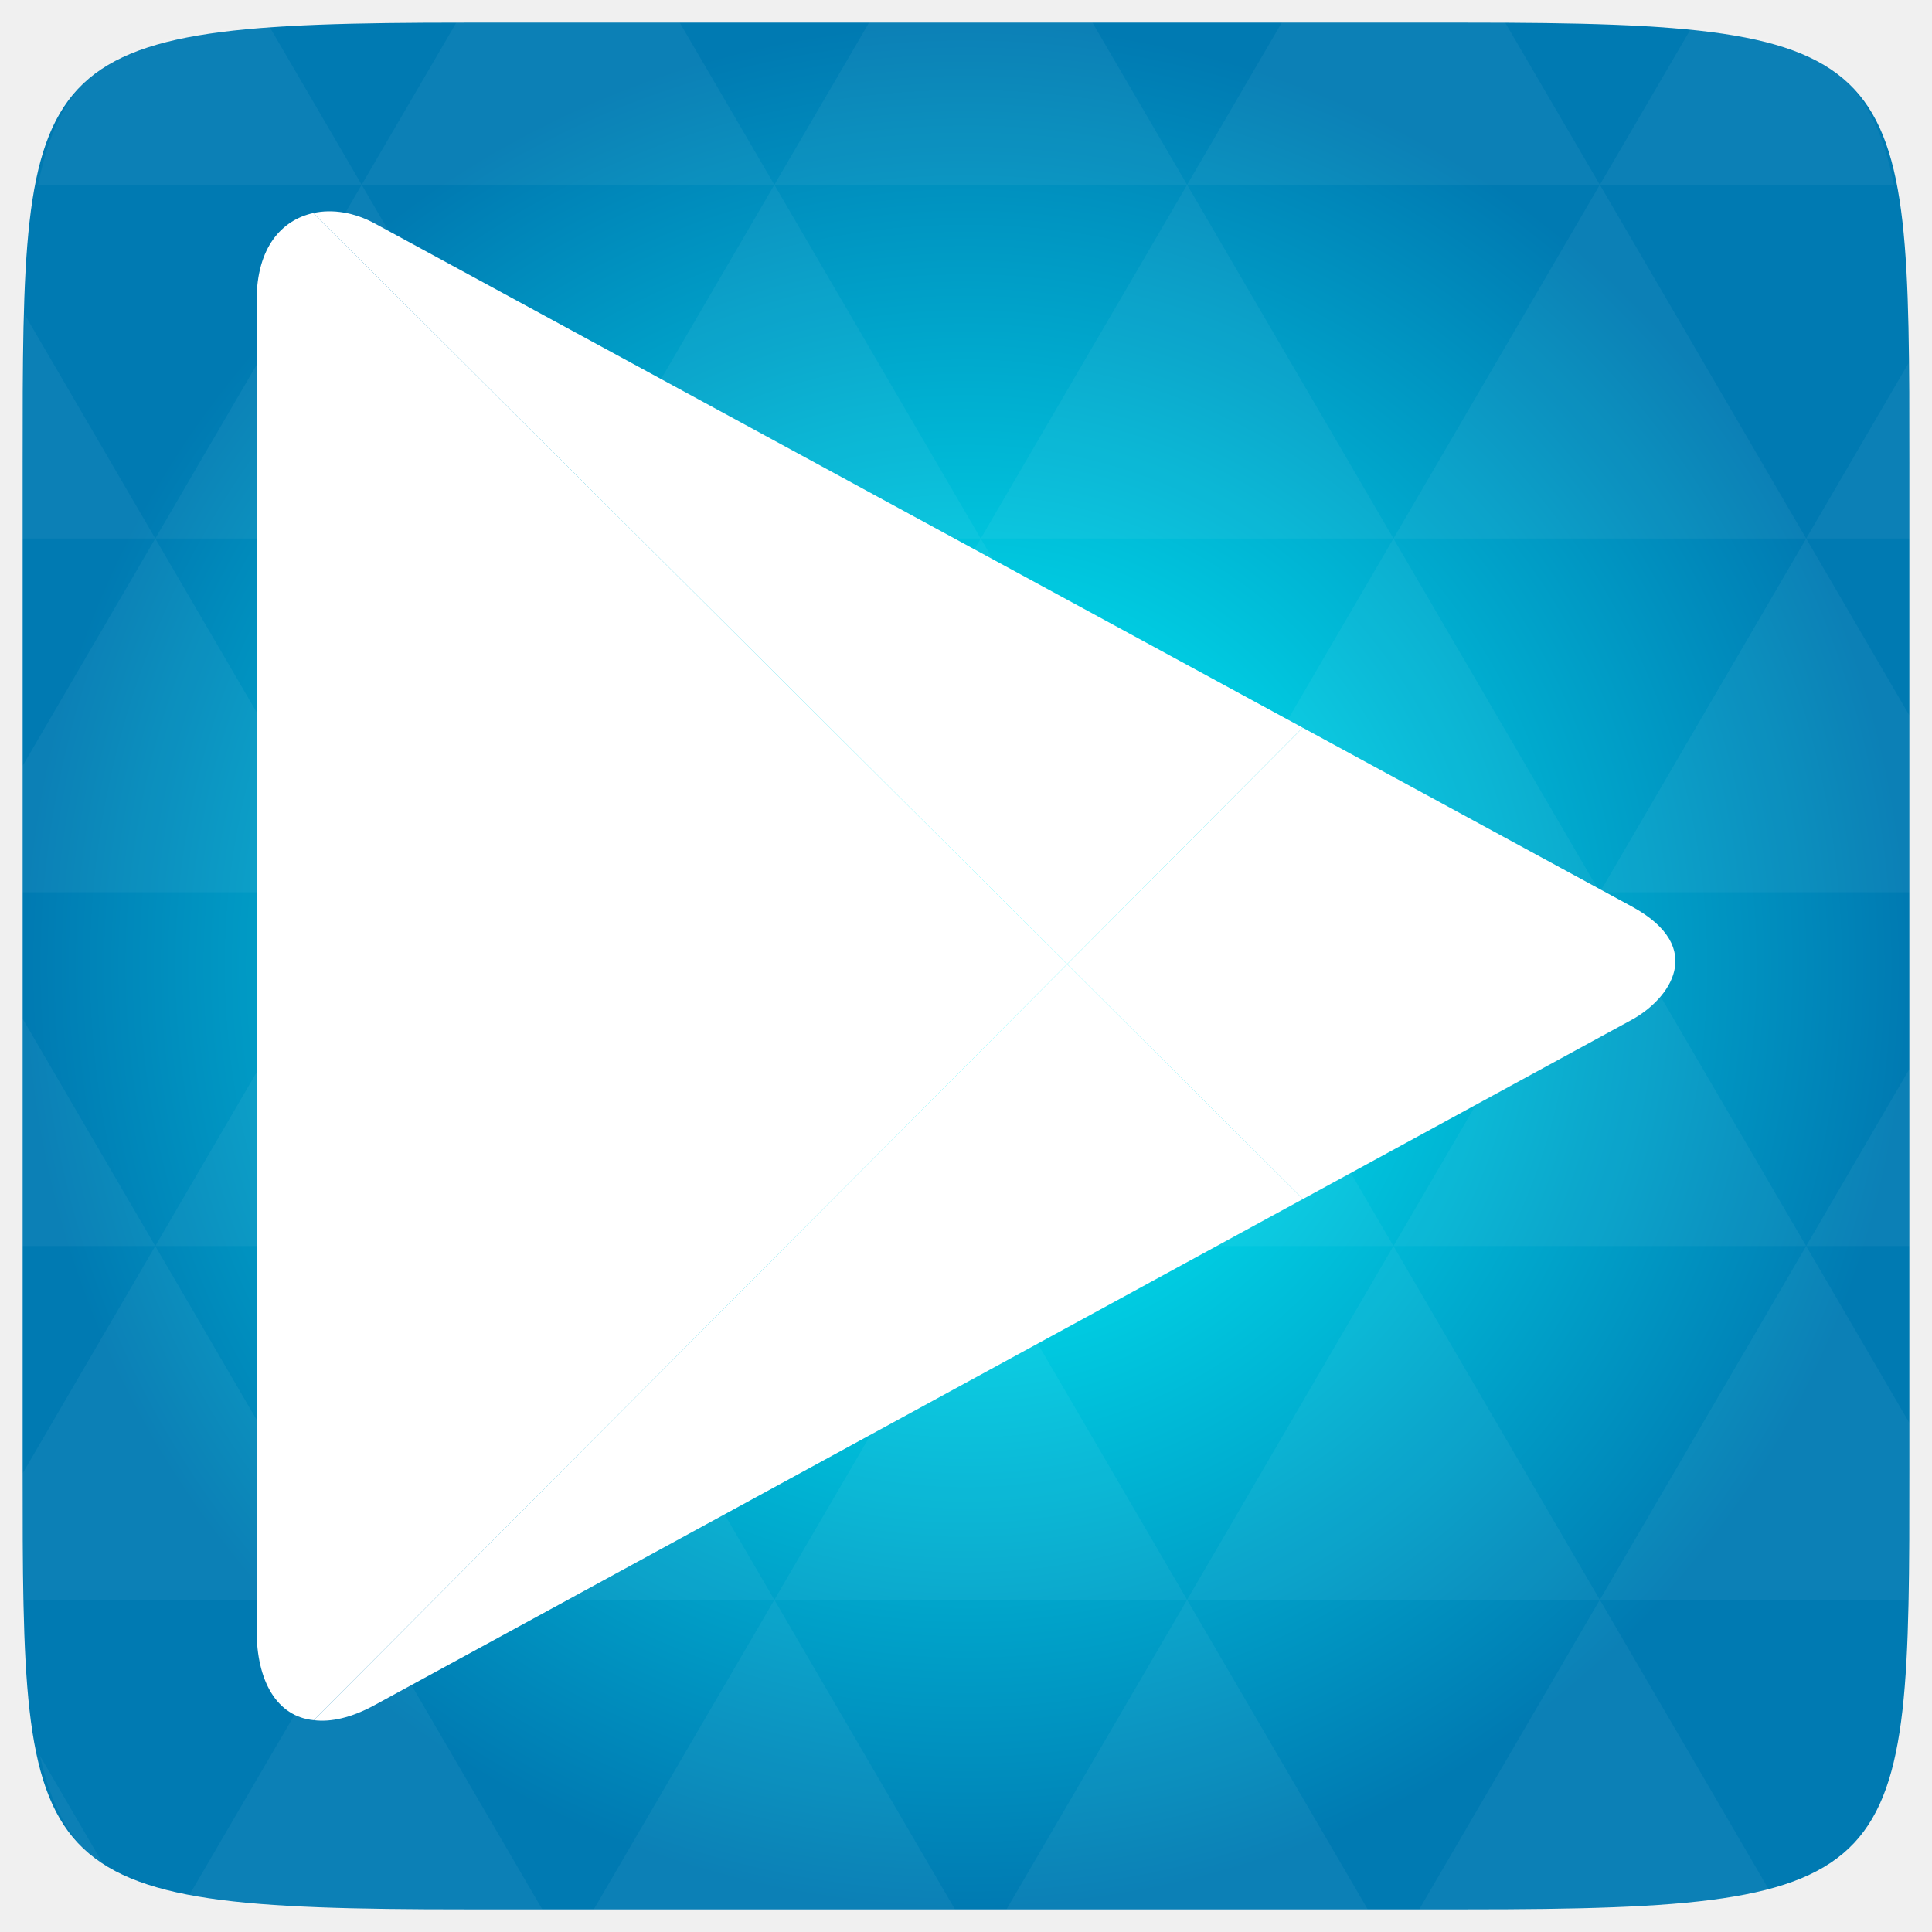
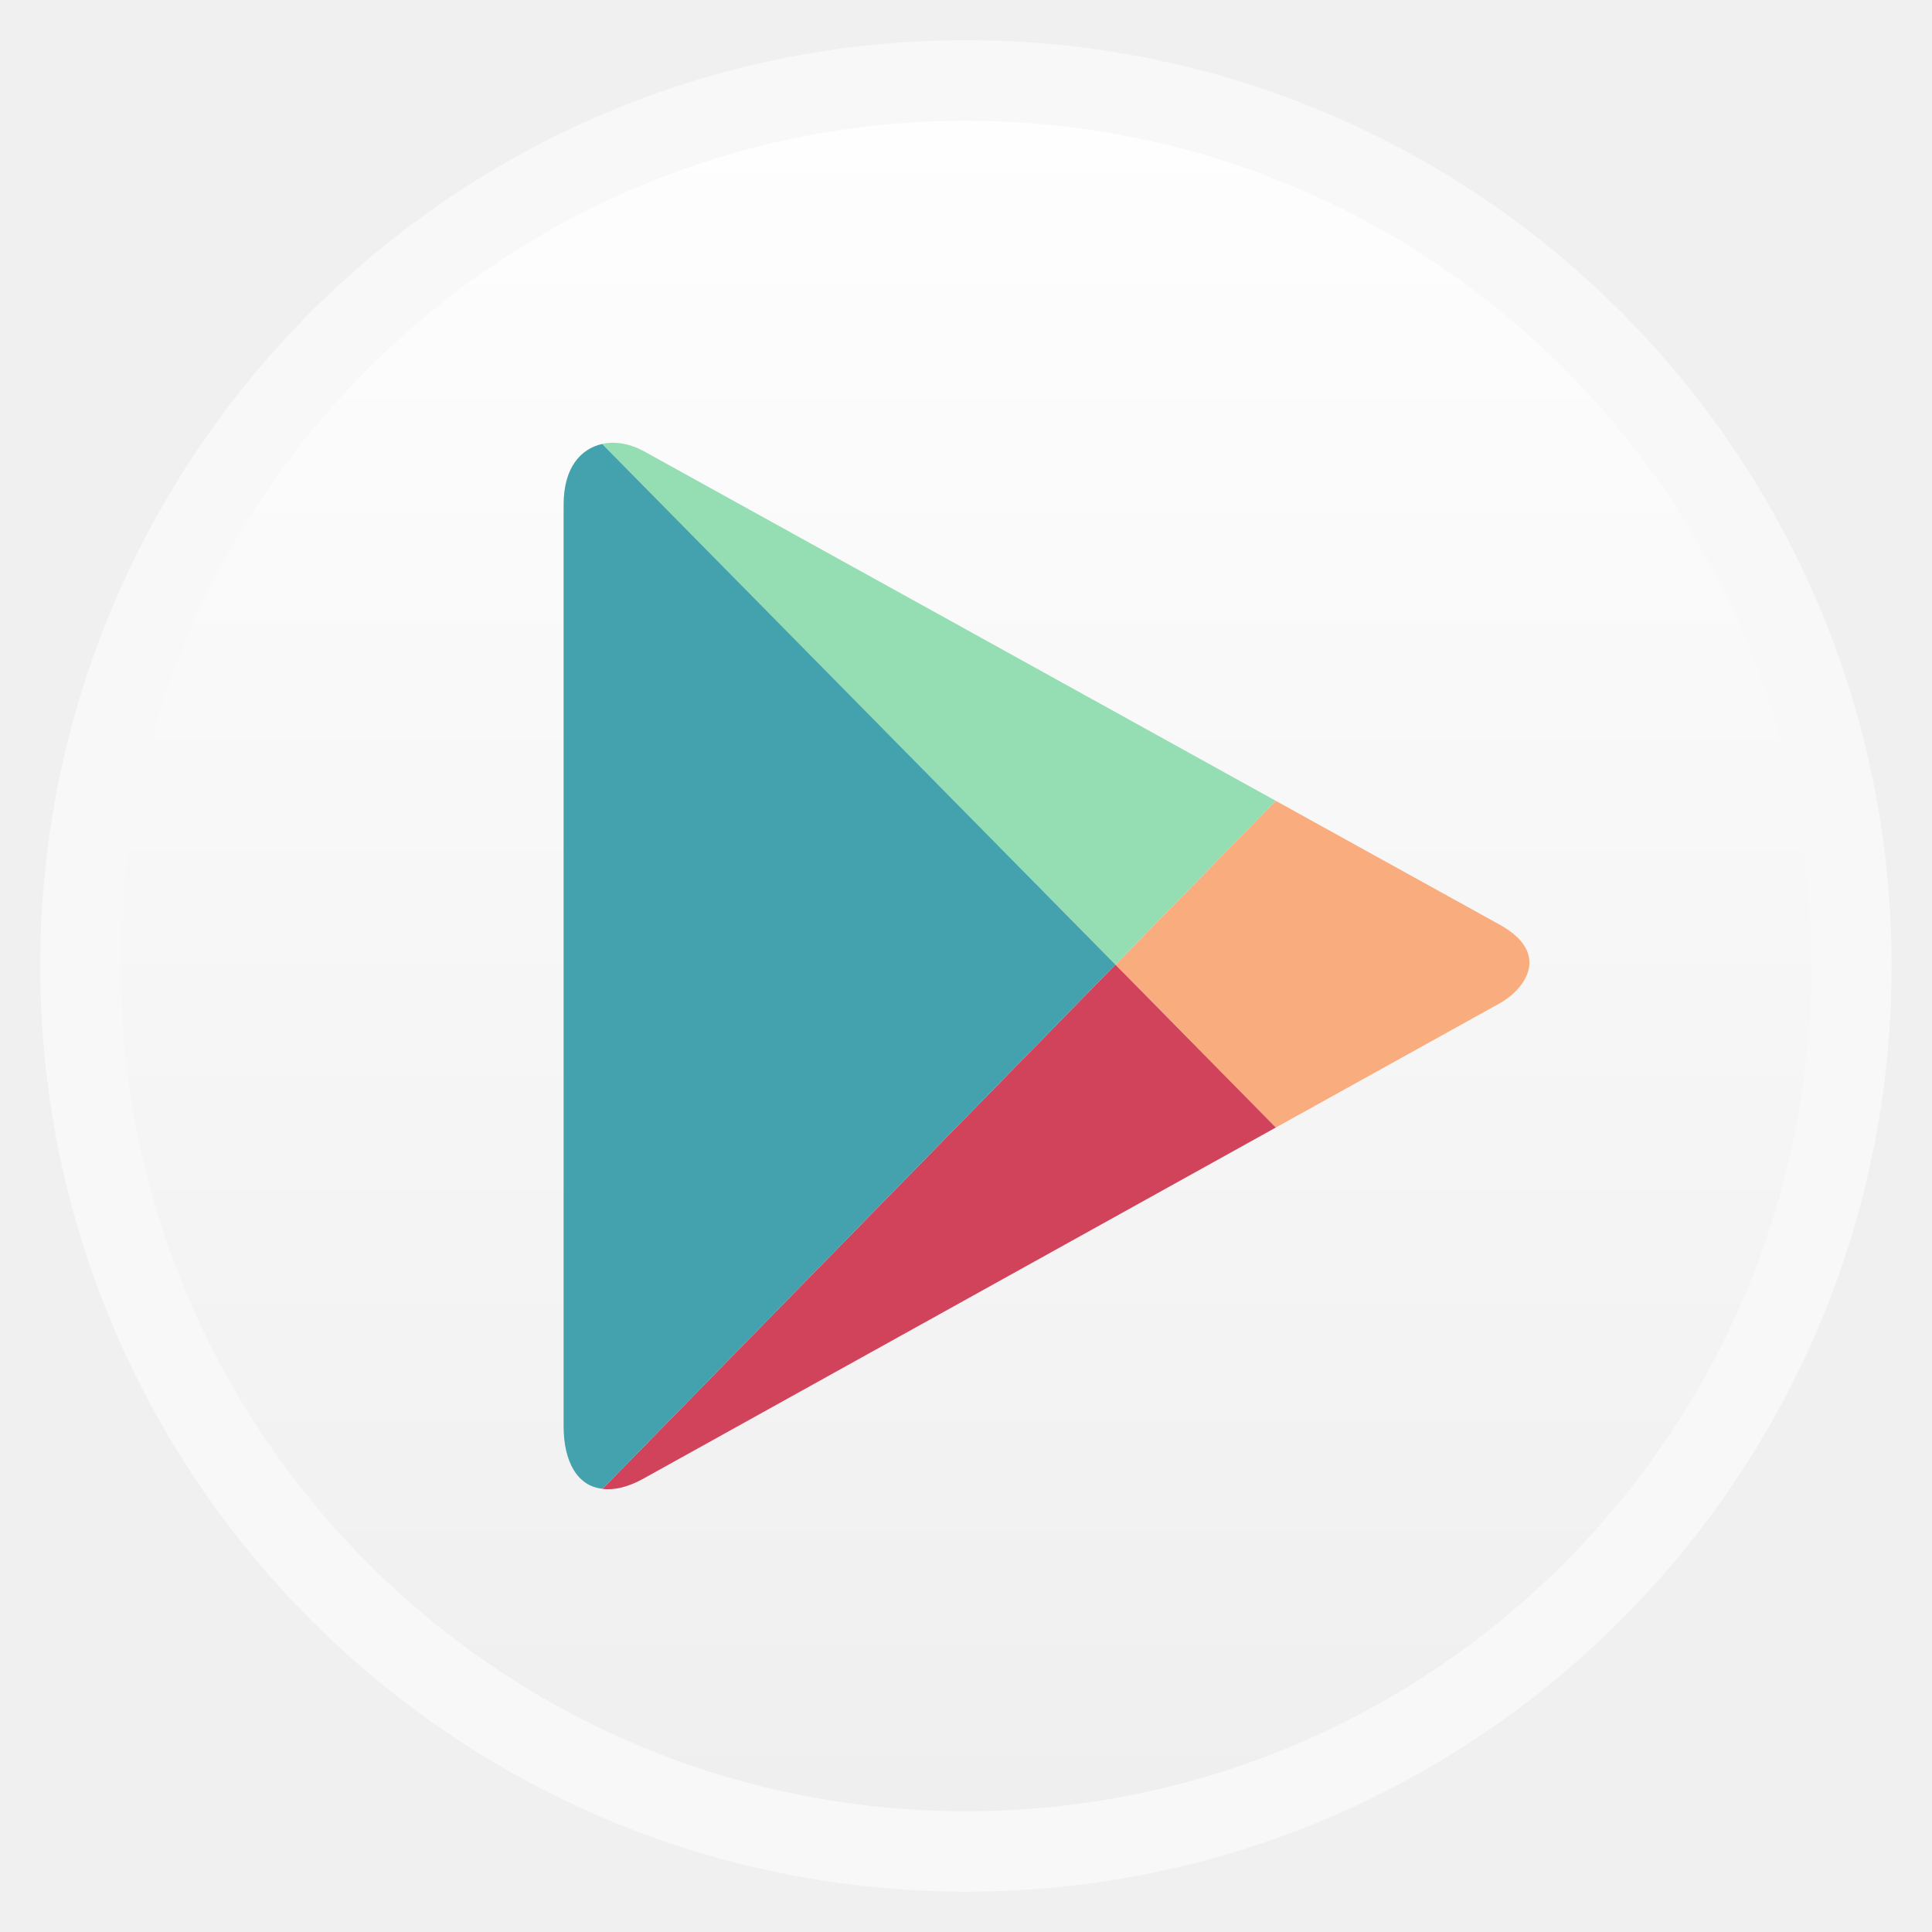
- <svg xmlns="http://www.w3.org/2000/svg" xmlns:xlink="http://www.w3.org/1999/xlink" viewBox="0 0 256 256">
-   <defs>
+ <svg xmlns="http://www.w3.org/2000/svg" xmlns:xlink="http://www.w3.org/1999/xlink" width="48" viewBox="0 0 13.547 13.547" height="48" id="svg2" version="1.1" enable-background="new">
+   <defs id="defs4">
+     <linearGradient id="linearGradient4460">
+       <stop offset="0" style="stop-color:#efefef;stop-opacity:1;" id="stop7" />
+       <stop offset="1" style="stop-color:#fefefe;stop-opacity:1;" id="stop9" />
+     </linearGradient>
+     <linearGradient gradientTransform="matrix(1.10525,0,0,1.10525,-134.2787,-295.7618)" xlink:href="#linearGradient4460" id="linearGradient3008" y1="279.096" y2="268.33" gradientUnits="userSpaceOnUse" x2="0" />
+     <linearGradient y2="31.619" x2="283.81" y1="299.81" x1="283.81" gradientTransform="matrix(0.1193182,0,0,0.1193182,414.1364,48.22727)" gradientUnits="userSpaceOnUse" id="linearGradient3885" xlink:href="#outerBackgroundGradient" />
+     <clipPath id="clipPath3881" clipPathUnits="userSpaceOnUse">
+       <rect ry="7" y="53" x="417" height="30" width="30" id="rect3883" style="color:#bebebe;fill:url(#linearGradient3885);fill-opacity:1;fill-rule:nonzero;stroke:none;stroke-width:0;marker:none;visibility:visible;display:inline;overflow:visible;enable-background:accumulate" />
+     </clipPath>
+     <linearGradient y2="28.571" x2="286.857" y1="302.857" x1="286.857" gradientTransform="matrix(0.0875,0,0,0.0875,414.9,97.5)" gradientUnits="userSpaceOnUse" id="linearGradient3875" xlink:href="#outerBackgroundGradient" />
+     <clipPath id="clipPath3871" clipPathUnits="userSpaceOnUse">
+       <rect style="color:#bebebe;fill:url(#linearGradient3875);fill-opacity:1;fill-rule:nonzero;stroke:none;stroke-width:0;marker:none;visibility:visible;display:inline;overflow:visible;enable-background:accumulate" id="rect3873" width="22" height="22" x="417" y="101" ry="5" />
+     </clipPath>
+     <linearGradient y2="28" x2="384" y1="124" x1="384" gradientUnits="userSpaceOnUse" id="linearGradient4350" xlink:href="#outerBackgroundGradient" />
+     <clipPath id="clipPath4346" clipPathUnits="userSpaceOnUse">
+       <rect ry="18" y="32" x="292" height="88" width="88" id="rect4348" style="color:#bebebe;fill:url(#linearGradient4350);fill-opacity:1;fill-rule:nonzero;stroke:none;stroke-width:0;marker:none;visibility:visible;display:inline;overflow:visible;enable-background:accumulate" />
+     </clipPath>
+     <linearGradient y2="140" x2="352" y1="204" x1="352" gradientUnits="userSpaceOnUse" id="linearGradient4191" xlink:href="#outerBackgroundGradient" />
+     <clipPath id="clipPath4187" clipPathUnits="userSpaceOnUse">
+       <rect style="color:#bebebe;fill:url(#linearGradient4191);fill-opacity:1;fill-rule:nonzero;stroke:none;stroke-width:0;marker:none;visibility:visible;display:inline;overflow:visible;enable-background:accumulate" id="rect4189" width="60" height="60" x="290" y="142" ry="12.5" />
+     </clipPath>
+     <linearGradient y2="40" x2="144" y1="280" x1="144" gradientTransform="translate(0,-4)" gradientUnits="userSpaceOnUse" id="linearGradient3866" xlink:href="#outerBackgroundGradient" />
+     <clipPath id="clipPath3862" clipPathUnits="userSpaceOnUse">
+       <rect style="color:#bebebe;fill:url(#linearGradient3866);fill-opacity:1;fill-rule:nonzero;stroke:none;stroke-width:0;marker:none;visibility:visible;display:inline;overflow:visible;enable-background:accumulate" id="rect3864" width="220" height="220" x="34" y="46" ry="50" />
+     </clipPath>
+     <linearGradient y2="40" x2="144" y1="280" x1="144" gradientTransform="matrix(0.06666667,0,0,0.06666667,302.4,209.3333)" gradientUnits="userSpaceOnUse" id="linearGradient3859" xlink:href="#outerBackgroundGradient" />
+     <clipPath id="clipPath3855" clipPathUnits="userSpaceOnUse">
+       <rect transform="matrix(0,1,-1,0,0,0)" ry="3" y="212" x="304" height="16" width="16" id="rect3857" style="color:#bebebe;fill:url(#linearGradient3859);fill-opacity:1;fill-rule:nonzero;stroke:none;stroke-width:0;marker:none;visibility:visible;display:inline;overflow:visible;enable-background:accumulate" />
+     </clipPath>
+     <linearGradient y2="40" x2="149.714" y1="291.429" x1="149.714" gradientTransform="matrix(0.1193182,0,0,0.1193182,430.1364,32.22727)" gradientUnits="userSpaceOnUse" id="linearGradient4093" xlink:href="#outerBackgroundGradient" />
+     <clipPath id="clipPath4089" clipPathUnits="userSpaceOnUse">
+       <rect ry="6" y="37" x="433" height="30" width="30" id="rect4091" style="color:#bebebe;fill:url(#linearGradient4093);fill-opacity:1;fill-rule:nonzero;stroke:none;stroke-width:0;marker:none;visibility:visible;display:inline;overflow:visible;enable-background:accumulate" />
+     </clipPath>
+     <linearGradient y2="40" x2="149.714" y1="291.429" x1="149.714" gradientTransform="matrix(0.0875,0,0,0.0875,430.9,81.5)" gradientUnits="userSpaceOnUse" id="linearGradient4048" xlink:href="#outerBackgroundGradient" />
+     <clipPath id="clipPath4044" clipPathUnits="userSpaceOnUse">
+       <rect style="color:#bebebe;fill:url(#linearGradient4048);fill-opacity:1;fill-rule:nonzero;stroke:none;stroke-width:0;marker:none;visibility:visible;display:inline;overflow:visible;enable-background:accumulate" id="rect4046" width="22" height="22" x="433" y="85" ry="4" />
+     </clipPath>
+     <linearGradient y2="40" x2="144" y1="280" x1="144" gradientTransform="matrix(0.175,0,0,0.175,302.8,216)" gradientUnits="userSpaceOnUse" id="linearGradient4895" xlink:href="#outerBackgroundGradient" />
+     <clipPath id="clipPath4891" clipPathUnits="userSpaceOnUse">
+       <rect transform="matrix(0,1,-1,0,0,0)" style="color:#bebebe;fill:url(#linearGradient4895);fill-opacity:1;fill-rule:nonzero;stroke:none;stroke-width:0;marker:none;visibility:visible;display:inline;overflow:visible;enable-background:accumulate" id="rect4893" width="42" height="42" x="307" y="223" ry="9" />
+     </clipPath>
+     <linearGradient id="outerBackgroundGradient">
+       <stop id="stop3864-8-6" offset="0" style="stop-color:#b94642;stop-opacity:1;" />
+       <stop id="stop3866-9-1" offset="1" style="stop-color:#c66a58;stop-opacity:1;" />
+     </linearGradient>
+     <linearGradient xlink:href="#linearGradient4460" id="linearGradient4104" gradientUnits="userSpaceOnUse" gradientTransform="matrix(1.10525,0,0,1.10525,-134.2787,-295.7618)" y1="279.096" x2="0" y2="268.33" />
+     <radialGradient gradientUnits="userSpaceOnUse" xlink:href="#linearGradient3895-9-0-3-2-4-0" id="radialGradient4432" r="128" gradientTransform="matrix(0.97656,0,0,0.97656,-16.5349,-236.25)" cy="160" cx="148.004" />
    <linearGradient id="linearGradient3895-9-0-3-2-4-0">
-       <stop offset="0" style="stop-color:#0ff" />
-       <stop offset="1" style="stop-color:#007ab2" />
+       <stop id="stop3793" style="stop-color:#c3dee0" offset="0" />
+       <stop id="stop3795" style="stop-color:#1e787f" offset="1" />
    </linearGradient>
-     <radialGradient cx="148.004" cy="160" gradientTransform="matrix(.97656 0 0 .97656 -16.5349 -236.25)" r="128" id="radialGradient4432" xlink:href="#linearGradient3895-9-0-3-2-4-0" gradientUnits="userSpaceOnUse" />
+     <radialGradient gradientUnits="userSpaceOnUse" xlink:href="#linearGradient3895-9-0-3-2-4-0-8" id="radialGradient4432-9" r="128" gradientTransform="matrix(0.97656,0,0,0.97656,-16.5349,-236.25)" cy="160" cx="148.004" />
+     <linearGradient id="linearGradient3895-9-0-3-2-4-0-8">
+       <stop id="stop4183" style="stop-color:#c9dbf6" offset="0" />
+       <stop id="stop4185" style="stop-color:#094ab1" offset="1" />
+     </linearGradient>
+     <radialGradient xlink:href="#linearGradient3895-9-0-3-2-4-0-8" id="radialGradient4222" gradientUnits="userSpaceOnUse" gradientTransform="matrix(0.97656,0,0,0.97656,-16.5349,-236.25)" cx="148.004" cy="160" r="128" />
+     <radialGradient xlink:href="#linearGradient3895-9-0-3-2-4-0-8" id="radialGradient4225" gradientUnits="userSpaceOnUse" gradientTransform="matrix(0.05291653,0,0,0.05291653,13.05258,-1.693334)" cx="148.004" cy="160" r="128" />
+     <radialGradient gradientUnits="userSpaceOnUse" xlink:href="#linearGradient3784-0-9-8" id="radialGradient4432-6" r="128" gradientTransform="matrix(0.97656,0,0,0.97656,-16.5349,-236.25)" cy="160" cx="148.004" />
+     <linearGradient id="linearGradient3784-0-9-8">
+       <stop id="stop4495" style="stop-color:#b4ea69" offset="0" />
+       <stop id="stop4497" style="stop-color:#508506" offset="1" />
+     </linearGradient>
+     <radialGradient gradientUnits="userSpaceOnUse" xlink:href="#linearGradient3895-9-0-3-2-4-0-6" id="radialGradient4432-4" r="128" gradientTransform="matrix(0.97656,0,0,0.97656,-16.5349,-236.25)" cy="160" cx="148.004" />
+     <linearGradient id="linearGradient3895-9-0-3-2-4-0-6">
+       <stop id="stop4884" style="stop-color:#e0d3b1" offset="0" />
+       <stop id="stop4886" style="stop-color:#906e17" offset="1" />
+     </linearGradient>
+     <radialGradient gradientUnits="userSpaceOnUse" xlink:href="#linearGradient3895-9-0-3-2-4-0-65" id="radialGradient4432-5" r="128" gradientTransform="matrix(0.97656,0,0,0.97656,-16.5349,-236.25)" cy="160" cx="148.004" />
+     <linearGradient id="linearGradient3895-9-0-3-2-4-0-65">
+       <stop id="stop5148" style="stop-color:#0ff" offset="0" />
+       <stop id="stop5150" style="stop-color:#007ab2" offset="1" />
+     </linearGradient>
  </defs>
-   <g transform="translate(0 208)">
-     <path style="fill:url(#radialGradient4432);color:#bebebe" d="m 253,-146.406 0,132.812 C 253,41.094 253,45 194.406,45 L 61.594,45 C 3,45 3,41.094 3,-13.594 l 0,-132.812 C 3,-201.094 3,-205 61.594,-205 l 132.812,0 C 253,-205 253,-201.094 253,-146.406 z" />
-   </g>
-   <g style="fill:#fff" transform="translate(0 208)">
-     <path style="opacity:.05" d="m 204.08,44.994 c 13.555,-0.064 23.349,-0.435 30.457,-2.35 l -22.552,-38.665 -23.926,41.014 6.348,0 c 3.418,0 6.641,0.014 9.674,0 z m 7.904,-41.014 -27.344,-46.874 -27.344,46.874 54.688,0 z m 0,0 40.802,0 C 252.951,-1.204 253,-7.023 253,-13.598 l 0,-5.859 -13.672,-23.437 -27.344,46.874 z m 27.344,-46.874 -27.344,-46.874 -27.344,46.874 54.688,0 z m 0,0 13.672,0 0,-23.437 -13.672,23.437 z m -54.688,0 -27.344,-46.874 -27.344,46.874 54.688,0 z m -54.688,0 -27.344,46.874 54.688,0 -27.344,-46.874 z m 0,0 -27.344,-46.874 -27.344,46.874 54.687,0 z m -54.687,0 -27.344,46.874 54.688,0 -27.344,-46.874 z m 0,0 -27.344,-46.874 -27.344,46.874 54.688,0 z m -54.688,0 L 3,-12.774 c 0.003,6.226 0.056,11.798 0.214,16.754 l 44.708,0 -27.344,-46.874 z m 0,0 L 3,-73.014 l 0,30.12 17.578,0 z M 47.922,3.979 24.912,43.407 c 8.527,1.572 20.312,1.587 36.682,1.587 l 10.254,0 L 47.922,3.979 z m 0,-93.747 L 20.578,-136.642 3,-106.522 l 0,16.754 44.922,0 z m 0,0 54.688,0 -27.344,-46.874 -27.344,46.874 z m 27.344,-46.874 -27.344,-46.874 -27.344,46.874 54.688,0 z m 0,0 54.687,0 -27.344,-46.874 -27.344,46.874 z m 27.344,-46.874 -12.543,-21.484 -28.473,0 c -0.399,0 -0.736,-1e-5 -1.129,0 l -12.543,21.484 54.688,0 z m 0,0 54.688,0 -12.543,-21.484 -29.602,0 -12.543,21.484 z m 54.688,0 54.688,0 -12.543,-21.484 c -1.673,-0.002 -3.256,0 -5.035,0 l -24.567,0 -12.543,21.484 z m 0,0 -27.344,46.874 54.688,0 -27.344,-46.874 z m 27.344,46.874 54.688,0 -27.344,-46.874 -27.344,46.874 z m 0,0 -27.344,46.874 54.688,0 -27.344,-46.874 z m 27.344,46.874 41.016,0 0,-23.437 -13.672,-23.437 -27.344,46.874 z m 27.344,-46.874 13.672,0 0,-9.765 c 0,-4.895 -0.04,-9.347 -0.122,-13.458 l -13.55,23.223 z m -82.031,46.874 -27.344,-46.874 -27.344,46.874 54.688,0 z m 54.688,-93.747 38.971,0 c -2.95,-14.715 -10.051,-19.356 -26.825,-20.812 l -12.146,20.812 z m -164.062,0 -12.299,-21.087 c -19.509,1.109 -27.416,5.311 -30.579,21.087 l 42.877,0 z M 20.578,-136.642 3.305,-166.273 C 3.075,-160.539 3,-153.965 3,-146.407 l 0,9.765 17.578,0 z m 82.031,140.621 -23.926,41.014 47.852,0 -23.926,-41.014 z m 54.688,0 -23.926,41.014 47.852,0 L 157.297,3.979 z M 13.834,39.287 5.289,24.639 c 1.572,7.029 4.192,11.641 8.545,14.648 z" />
-     <path d="m 172.645,-49.12 c 23.767,-12.956 41.918,-22.852 43.569,-23.753 4.925,-2.685 10.085,-9.537 0,-15.014 -3.242,-1.764 -20.904,-11.356 -43.597,-23.687 l -31.211,31.324 31.239,31.13 z" />
-     <path d="M 141.405,-80.251 41.581,19.932 c 2.254,0.285 4.966,-0.31 8.084,-2.01 6.457,-3.52 75.796,-41.322 122.98,-67.045 l -31.24,-31.127 z" />
-     <path d="m 141.405,-80.251 31.211,-31.324 c 0,0 -116.005,-63.036 -122.95,-66.81 -2.669,-1.451 -5.58,-1.957 -8.156,-1.386 l 99.895,99.52 z" />
-     <path d="M 141.405,-80.251 41.508,-179.769 C 37.381,-178.852 34,-175.295 34,-168.146 c 0,11.613 0,166.387 0,176.137 0,6.733 2.66,11.468 7.579,11.94 L 141.405,-80.251 z" />
-   </g>
+   <rect id="rect14" style="opacity:0.5;fill:#ffffff;fill-rule:evenodd" height="12.982" rx="6.491" y="0.282" x="0.282" width="12.982" />
+   <rect id="rect16" style="fill:url(#linearGradient4104);fill-rule:evenodd" height="11.853" rx="5.926" y="0.847" x="0.847" width="11.853" />
+   <g style="display:inline;opacity:1" id="layer6" transform="matrix(0.2822222,0,0,0.2822222,22.03218,-33.10761)" />
+   <path style="fill:#f9ac7d;fill-opacity:1" id="path5161" d="M 8.946,7.906 C 9.803,7.431 10.456,7.068 10.516,7.035 c 0.177,-0.099 0.363,-0.35 0,-0.551 C 10.399,6.419 9.763,6.067 8.945,5.615 L 7.821,6.764 8.946,7.906 z" />
+   <path style="fill:#d0435a;fill-opacity:1" id="path5163" d="M 7.821,6.764 4.224,10.44 c 0.081,0.01 0.179,-0.011 0.291,-0.074 0.233,-0.129 2.731,-1.516 4.431,-2.46 L 7.821,6.764 z" />
+   <path style="fill:#95deb4;fill-opacity:1" id="path5165" d="M 7.821,6.764 8.945,5.615 c 0,0 -4.179,-2.313 -4.43,-2.451 -0.096,-0.053 -0.201,-0.072 -0.294,-0.051 l 3.599,3.651 z" />
+   <path style="fill:#43a2ae;fill-opacity:1" id="path5167" d="M 7.821,6.764 4.222,3.113 c -0.149,0.034 -0.27,0.164 -0.27,0.426 0,0.426 0,6.105 0,6.462 0,0.247 0.096,0.421 0.273,0.438 L 7.821,6.764 z" />
</svg>
